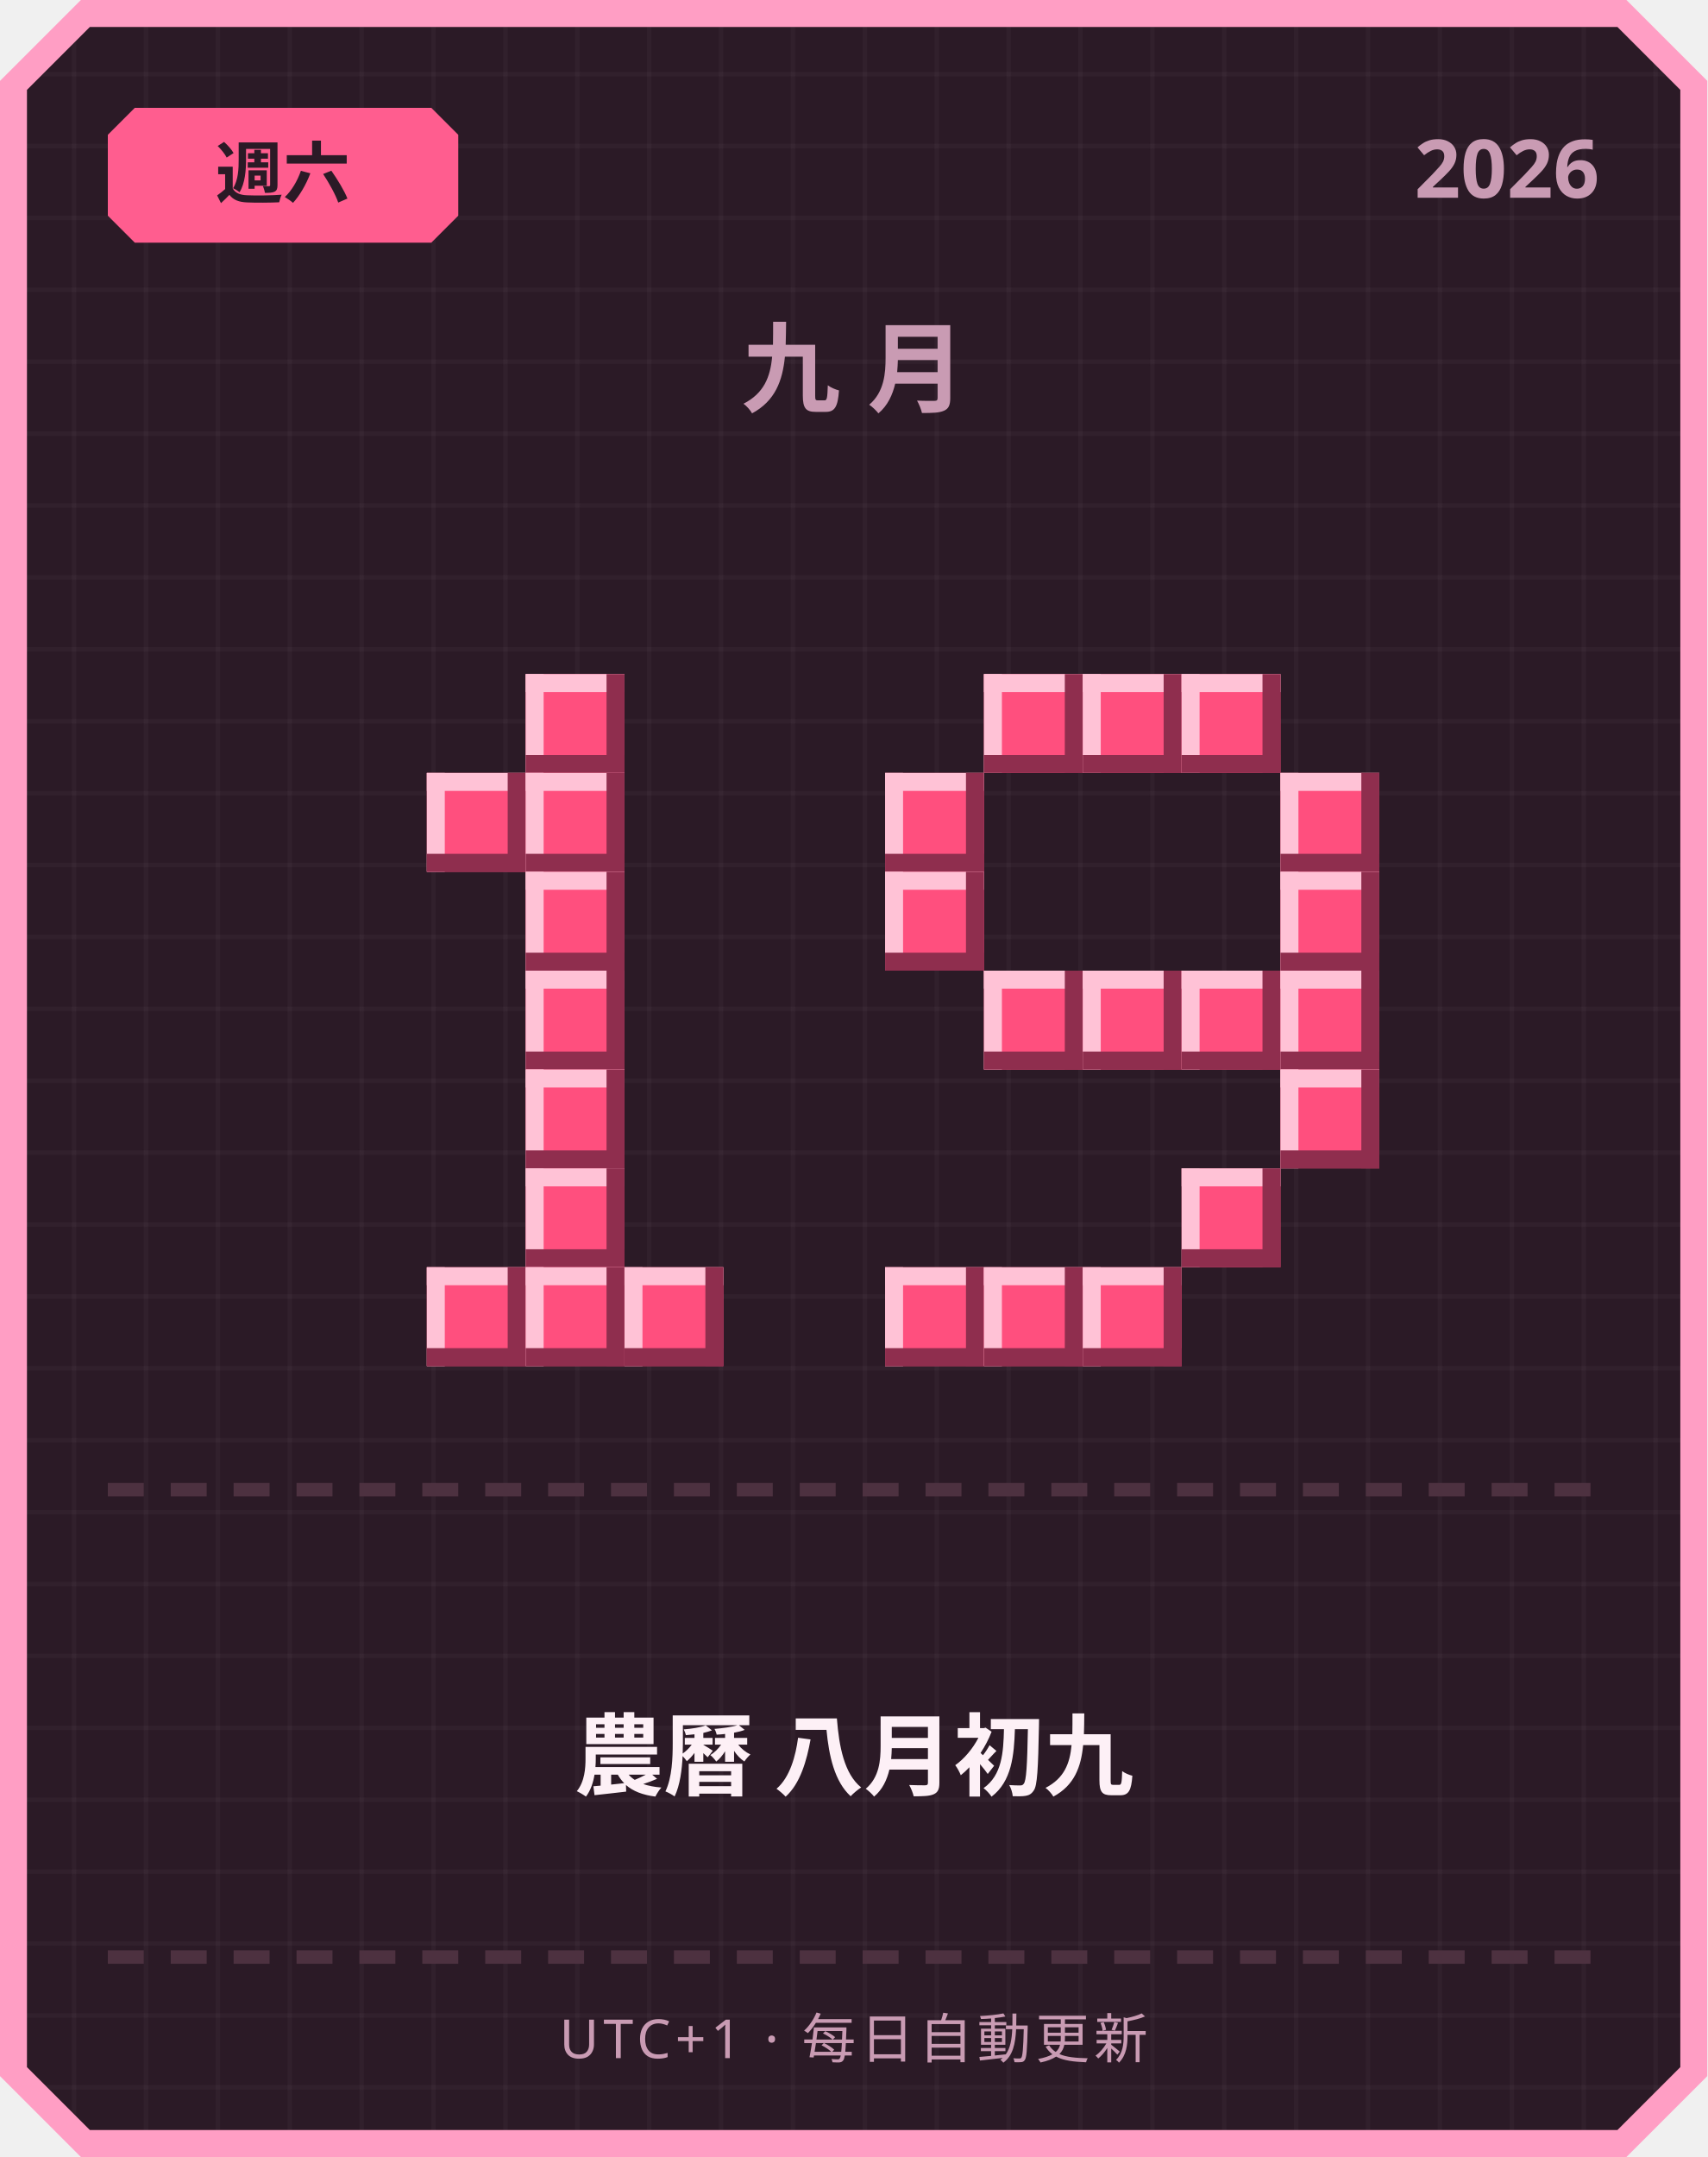
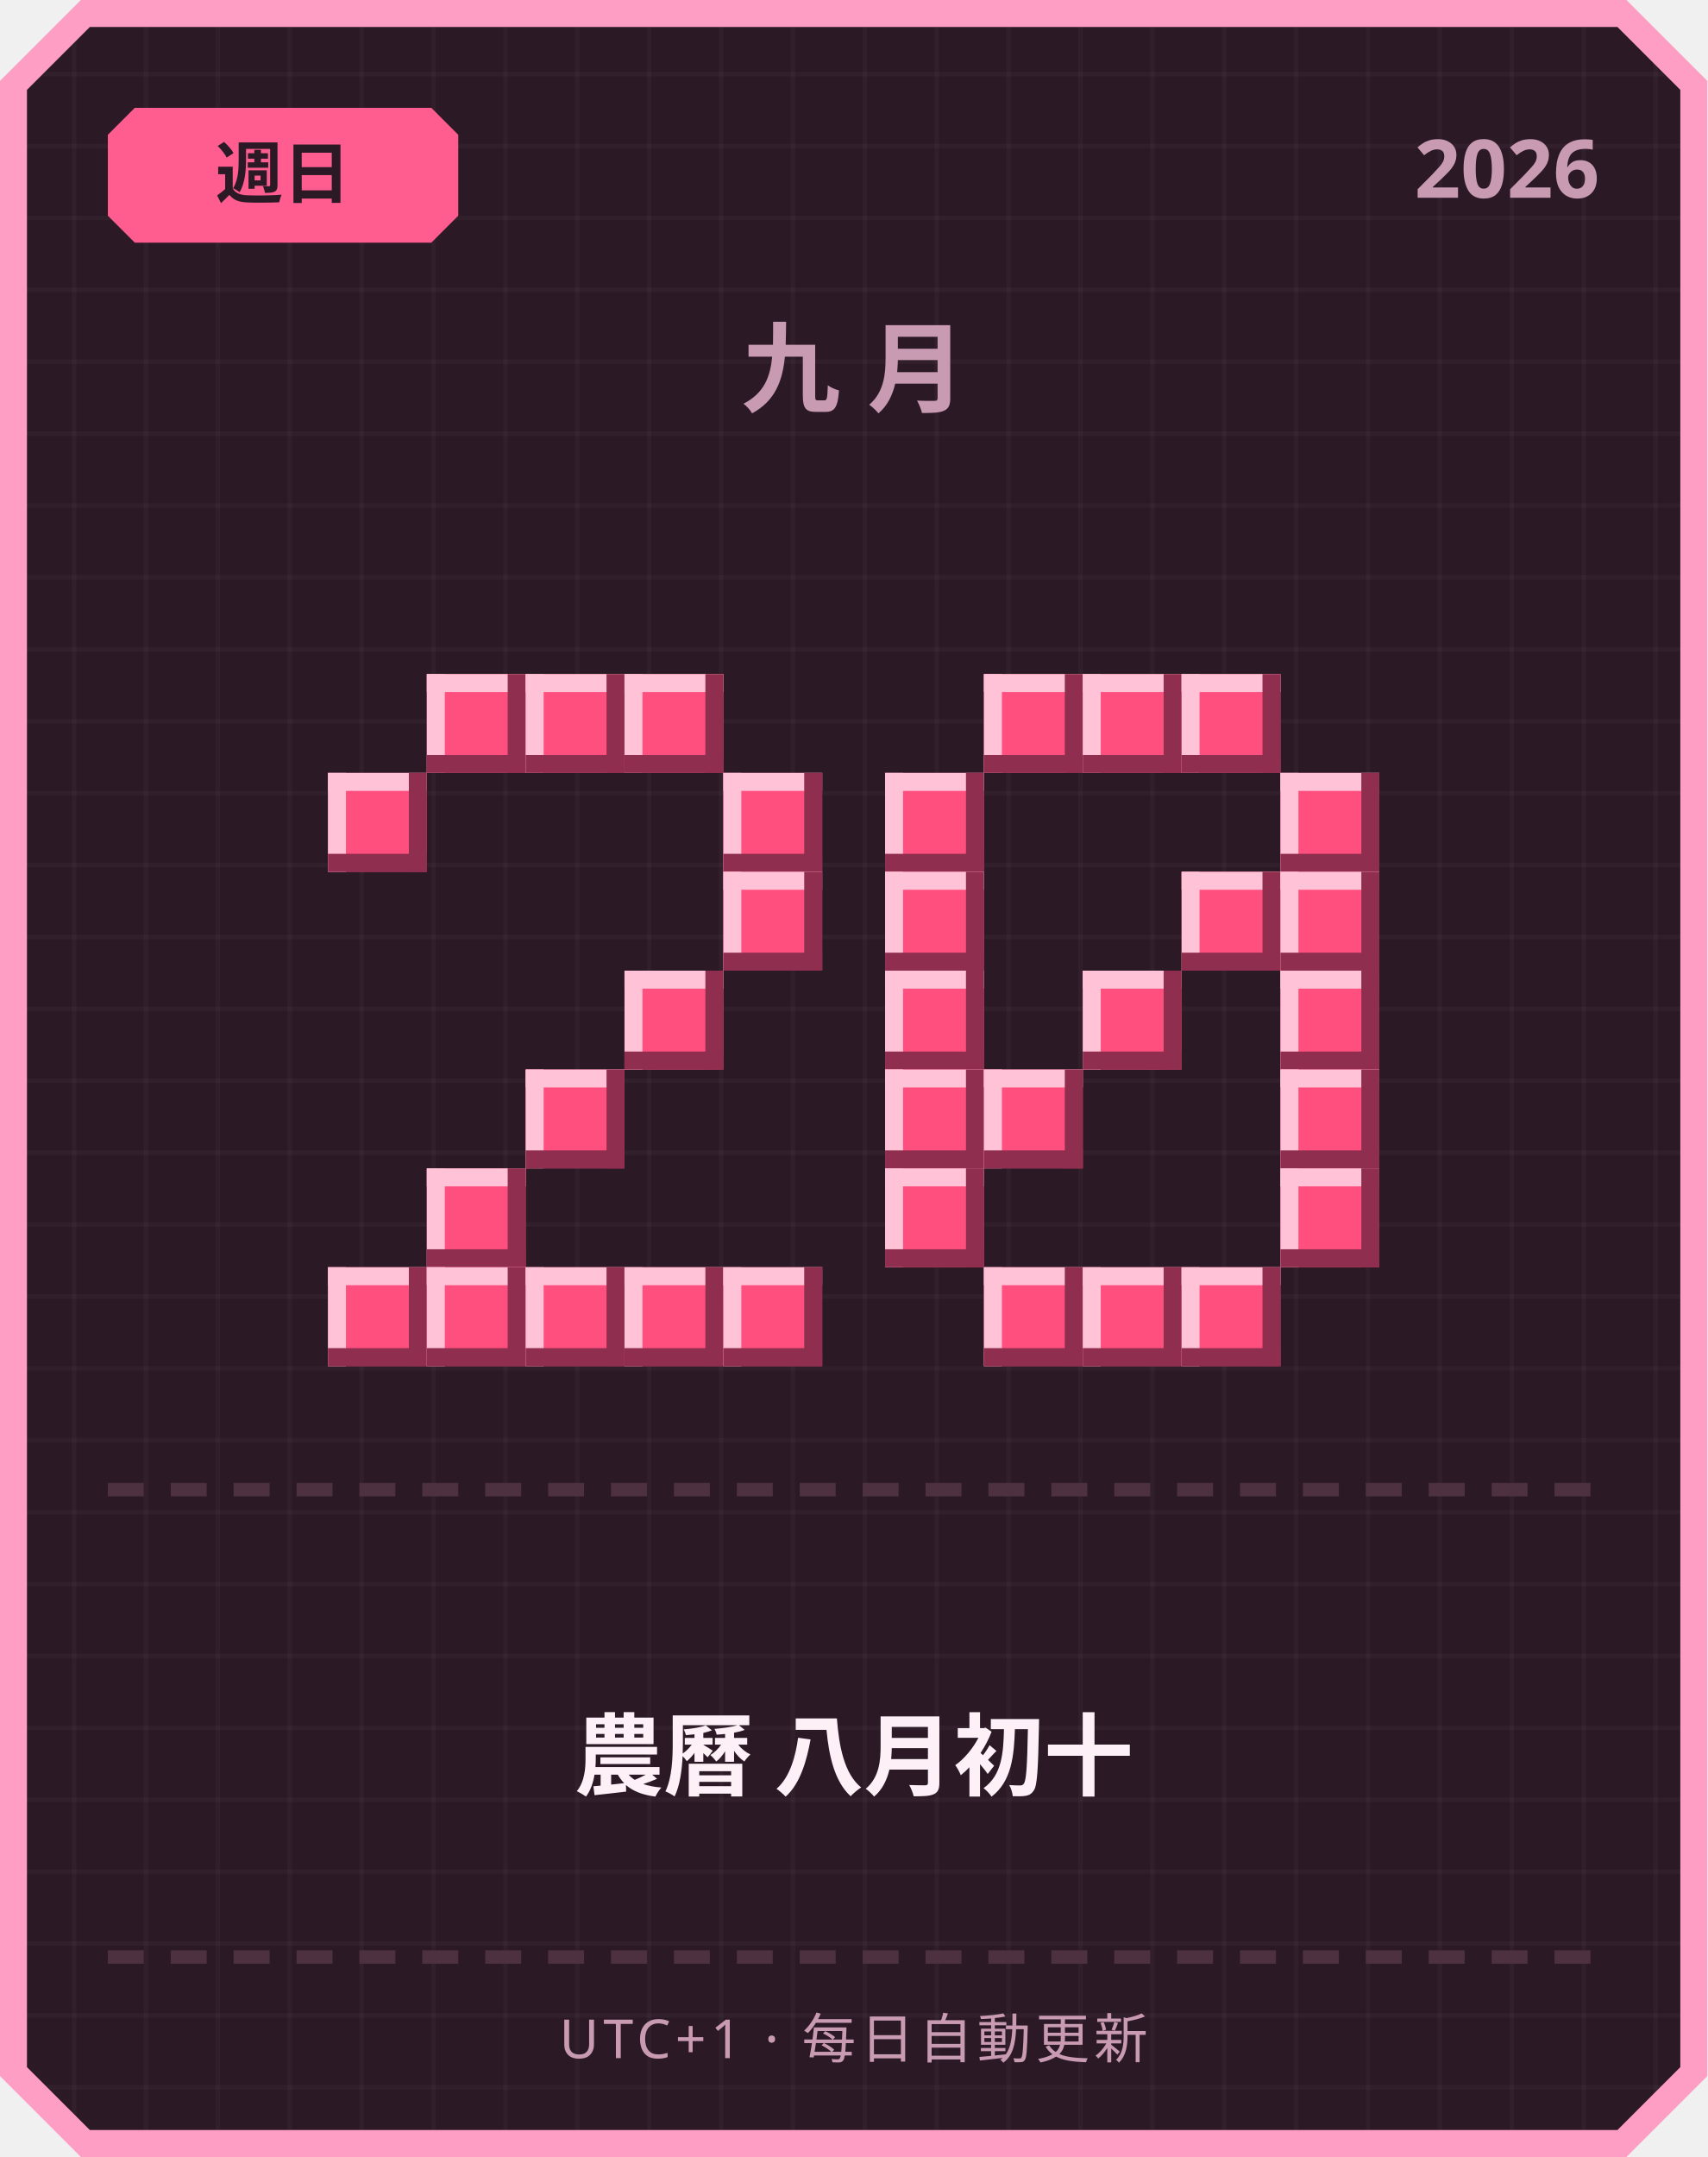
<svg xmlns="http://www.w3.org/2000/svg" width="380" height="480" viewBox="0 0 380 480">
  <defs>
    <pattern id="grid" width="16" height="16" patternUnits="userSpaceOnUse">
      <rect width="16" height="16" fill="#2b1a26" />
      <rect width="1" height="16" fill="#ffffff" opacity="0.03" />
      <rect width="16" height="1" fill="#ffffff" opacity="0.03" />
    </pattern>
  </defs>
  <path d="M 18,0 L 362,0 L 380,18 L 380,462 L 362,480 L 18,480 L 0,462 L 0,18 Z" fill="#ff9ec4" />
  <path d="M 20,6 L 360,6 L 374,20 L 374,460 L 360,474 L 20,474 L 6,460 L 6,20 Z" fill="url(#grid)" />
  <path d="M 30,24 L 96,24 L 102,30 L 102,48 L 96,54 L 30,54 L 24,48 L 24,30 Z" fill="#ff5d8f" />
-   <text x="63" y="44" text-anchor="middle" font-family="'Segoe UI', sans-serif" font-size="15" font-weight="700" fill="#2b1a26">週六</text>
+   <text x="63" y="44" text-anchor="middle" font-family="'Segoe UI', sans-serif" font-size="15" font-weight="700" fill="#2b1a26">週日</text>
  <text x="356" y="44" text-anchor="end" font-family="'Segoe UI', sans-serif" font-size="18" font-weight="700" fill="#c99bb3">2026</text>
  <text x="190" y="90" text-anchor="middle" font-family="'Segoe UI', sans-serif" font-size="22" font-weight="700" letter-spacing="6" fill="#c99bb3">九月</text>
+   <rect x="95" y="150" width="22" height="22" fill="#ff4f7e" />
+   <rect x="95" y="150" width="22" height="4" fill="#ffc2d6" />
+   <rect x="95" y="150" width="4" height="22" fill="#ffc2d6" />
+   <rect x="95" y="168" width="22" height="4" fill="#8f2e4e" />
+   <rect x="113" y="150" width="4" height="22" fill="#8f2e4e" />
  <rect x="117" y="150" width="22" height="22" fill="#ff4f7e" />
  <rect x="117" y="150" width="22" height="4" fill="#ffc2d6" />
  <rect x="117" y="150" width="4" height="22" fill="#ffc2d6" />
  <rect x="117" y="168" width="22" height="4" fill="#8f2e4e" />
  <rect x="135" y="150" width="4" height="22" fill="#8f2e4e" />
-   <rect x="95" y="172" width="22" height="22" fill="#ff4f7e" />
-   <rect x="95" y="172" width="22" height="4" fill="#ffc2d6" />
-   <rect x="95" y="172" width="4" height="22" fill="#ffc2d6" />
-   <rect x="95" y="190" width="22" height="4" fill="#8f2e4e" />
-   <rect x="113" y="172" width="4" height="22" fill="#8f2e4e" />
-   <rect x="117" y="172" width="22" height="22" fill="#ff4f7e" />
-   <rect x="117" y="172" width="22" height="4" fill="#ffc2d6" />
-   <rect x="117" y="172" width="4" height="22" fill="#ffc2d6" />
-   <rect x="117" y="190" width="22" height="4" fill="#8f2e4e" />
-   <rect x="135" y="172" width="4" height="22" fill="#8f2e4e" />
-   <rect x="117" y="194" width="22" height="22" fill="#ff4f7e" />
-   <rect x="117" y="194" width="22" height="4" fill="#ffc2d6" />
-   <rect x="117" y="194" width="4" height="22" fill="#ffc2d6" />
-   <rect x="117" y="212" width="22" height="4" fill="#8f2e4e" />
-   <rect x="135" y="194" width="4" height="22" fill="#8f2e4e" />
-   <rect x="117" y="216" width="22" height="22" fill="#ff4f7e" />
-   <rect x="117" y="216" width="22" height="4" fill="#ffc2d6" />
-   <rect x="117" y="216" width="4" height="22" fill="#ffc2d6" />
-   <rect x="117" y="234" width="22" height="4" fill="#8f2e4e" />
-   <rect x="135" y="216" width="4" height="22" fill="#8f2e4e" />
+   <rect x="139" y="150" width="22" height="22" fill="#ff4f7e" />
+   <rect x="139" y="150" width="22" height="4" fill="#ffc2d6" />
+   <rect x="139" y="150" width="4" height="22" fill="#ffc2d6" />
+   <rect x="139" y="168" width="22" height="4" fill="#8f2e4e" />
+   <rect x="157" y="150" width="4" height="22" fill="#8f2e4e" />
+   <rect x="73" y="172" width="22" height="22" fill="#ff4f7e" />
+   <rect x="73" y="172" width="22" height="4" fill="#ffc2d6" />
+   <rect x="73" y="172" width="4" height="22" fill="#ffc2d6" />
+   <rect x="73" y="190" width="22" height="4" fill="#8f2e4e" />
+   <rect x="91" y="172" width="4" height="22" fill="#8f2e4e" />
+   <rect x="161" y="172" width="22" height="22" fill="#ff4f7e" />
+   <rect x="161" y="172" width="22" height="4" fill="#ffc2d6" />
+   <rect x="161" y="172" width="4" height="22" fill="#ffc2d6" />
+   <rect x="161" y="190" width="22" height="4" fill="#8f2e4e" />
+   <rect x="179" y="172" width="4" height="22" fill="#8f2e4e" />
+   <rect x="161" y="194" width="22" height="22" fill="#ff4f7e" />
+   <rect x="161" y="194" width="22" height="4" fill="#ffc2d6" />
+   <rect x="161" y="194" width="4" height="22" fill="#ffc2d6" />
+   <rect x="161" y="212" width="22" height="4" fill="#8f2e4e" />
+   <rect x="179" y="194" width="4" height="22" fill="#8f2e4e" />
+   <rect x="139" y="216" width="22" height="22" fill="#ff4f7e" />
+   <rect x="139" y="216" width="22" height="4" fill="#ffc2d6" />
+   <rect x="139" y="216" width="4" height="22" fill="#ffc2d6" />
+   <rect x="139" y="234" width="22" height="4" fill="#8f2e4e" />
+   <rect x="157" y="216" width="4" height="22" fill="#8f2e4e" />
  <rect x="117" y="238" width="22" height="22" fill="#ff4f7e" />
  <rect x="117" y="238" width="22" height="4" fill="#ffc2d6" />
  <rect x="117" y="238" width="4" height="22" fill="#ffc2d6" />
  <rect x="117" y="256" width="22" height="4" fill="#8f2e4e" />
  <rect x="135" y="238" width="4" height="22" fill="#8f2e4e" />
-   <rect x="117" y="260" width="22" height="22" fill="#ff4f7e" />
-   <rect x="117" y="260" width="22" height="4" fill="#ffc2d6" />
-   <rect x="117" y="260" width="4" height="22" fill="#ffc2d6" />
-   <rect x="117" y="278" width="22" height="4" fill="#8f2e4e" />
-   <rect x="135" y="260" width="4" height="22" fill="#8f2e4e" />
+   <rect x="95" y="260" width="22" height="22" fill="#ff4f7e" />
+   <rect x="95" y="260" width="22" height="4" fill="#ffc2d6" />
+   <rect x="95" y="260" width="4" height="22" fill="#ffc2d6" />
+   <rect x="95" y="278" width="22" height="4" fill="#8f2e4e" />
+   <rect x="113" y="260" width="4" height="22" fill="#8f2e4e" />
+   <rect x="73" y="282" width="22" height="22" fill="#ff4f7e" />
+   <rect x="73" y="282" width="22" height="4" fill="#ffc2d6" />
+   <rect x="73" y="282" width="4" height="22" fill="#ffc2d6" />
+   <rect x="73" y="300" width="22" height="4" fill="#8f2e4e" />
+   <rect x="91" y="282" width="4" height="22" fill="#8f2e4e" />
  <rect x="95" y="282" width="22" height="22" fill="#ff4f7e" />
  <rect x="95" y="282" width="22" height="4" fill="#ffc2d6" />
  <rect x="95" y="282" width="4" height="22" fill="#ffc2d6" />
  <rect x="95" y="300" width="22" height="4" fill="#8f2e4e" />
  <rect x="113" y="282" width="4" height="22" fill="#8f2e4e" />
  <rect x="117" y="282" width="22" height="22" fill="#ff4f7e" />
  <rect x="117" y="282" width="22" height="4" fill="#ffc2d6" />
  <rect x="117" y="282" width="4" height="22" fill="#ffc2d6" />
  <rect x="117" y="300" width="22" height="4" fill="#8f2e4e" />
  <rect x="135" y="282" width="4" height="22" fill="#8f2e4e" />
  <rect x="139" y="282" width="22" height="22" fill="#ff4f7e" />
  <rect x="139" y="282" width="22" height="4" fill="#ffc2d6" />
  <rect x="139" y="282" width="4" height="22" fill="#ffc2d6" />
  <rect x="139" y="300" width="22" height="4" fill="#8f2e4e" />
  <rect x="157" y="282" width="4" height="22" fill="#8f2e4e" />
+   <rect x="161" y="282" width="22" height="22" fill="#ff4f7e" />
+   <rect x="161" y="282" width="22" height="4" fill="#ffc2d6" />
+   <rect x="161" y="282" width="4" height="22" fill="#ffc2d6" />
+   <rect x="161" y="300" width="22" height="4" fill="#8f2e4e" />
+   <rect x="179" y="282" width="4" height="22" fill="#8f2e4e" />
  <rect x="219" y="150" width="22" height="22" fill="#ff4f7e" />
  <rect x="219" y="150" width="22" height="4" fill="#ffc2d6" />
  <rect x="219" y="150" width="4" height="22" fill="#ffc2d6" />
  <rect x="219" y="168" width="22" height="4" fill="#8f2e4e" />
  <rect x="237" y="150" width="4" height="22" fill="#8f2e4e" />
  <rect x="241" y="150" width="22" height="22" fill="#ff4f7e" />
  <rect x="241" y="150" width="22" height="4" fill="#ffc2d6" />
  <rect x="241" y="150" width="4" height="22" fill="#ffc2d6" />
  <rect x="241" y="168" width="22" height="4" fill="#8f2e4e" />
  <rect x="259" y="150" width="4" height="22" fill="#8f2e4e" />
  <rect x="263" y="150" width="22" height="22" fill="#ff4f7e" />
  <rect x="263" y="150" width="22" height="4" fill="#ffc2d6" />
  <rect x="263" y="150" width="4" height="22" fill="#ffc2d6" />
  <rect x="263" y="168" width="22" height="4" fill="#8f2e4e" />
  <rect x="281" y="150" width="4" height="22" fill="#8f2e4e" />
  <rect x="197" y="172" width="22" height="22" fill="#ff4f7e" />
  <rect x="197" y="172" width="22" height="4" fill="#ffc2d6" />
  <rect x="197" y="172" width="4" height="22" fill="#ffc2d6" />
  <rect x="197" y="190" width="22" height="4" fill="#8f2e4e" />
  <rect x="215" y="172" width="4" height="22" fill="#8f2e4e" />
  <rect x="285" y="172" width="22" height="22" fill="#ff4f7e" />
  <rect x="285" y="172" width="22" height="4" fill="#ffc2d6" />
  <rect x="285" y="172" width="4" height="22" fill="#ffc2d6" />
  <rect x="285" y="190" width="22" height="4" fill="#8f2e4e" />
  <rect x="303" y="172" width="4" height="22" fill="#8f2e4e" />
  <rect x="197" y="194" width="22" height="22" fill="#ff4f7e" />
  <rect x="197" y="194" width="22" height="4" fill="#ffc2d6" />
  <rect x="197" y="194" width="4" height="22" fill="#ffc2d6" />
  <rect x="197" y="212" width="22" height="4" fill="#8f2e4e" />
  <rect x="215" y="194" width="4" height="22" fill="#8f2e4e" />
+   <rect x="263" y="194" width="22" height="22" fill="#ff4f7e" />
+   <rect x="263" y="194" width="22" height="4" fill="#ffc2d6" />
+   <rect x="263" y="194" width="4" height="22" fill="#ffc2d6" />
+   <rect x="263" y="212" width="22" height="4" fill="#8f2e4e" />
+   <rect x="281" y="194" width="4" height="22" fill="#8f2e4e" />
  <rect x="285" y="194" width="22" height="22" fill="#ff4f7e" />
  <rect x="285" y="194" width="22" height="4" fill="#ffc2d6" />
  <rect x="285" y="194" width="4" height="22" fill="#ffc2d6" />
  <rect x="285" y="212" width="22" height="4" fill="#8f2e4e" />
  <rect x="303" y="194" width="4" height="22" fill="#8f2e4e" />
-   <rect x="219" y="216" width="22" height="22" fill="#ff4f7e" />
-   <rect x="219" y="216" width="22" height="4" fill="#ffc2d6" />
-   <rect x="219" y="216" width="4" height="22" fill="#ffc2d6" />
-   <rect x="219" y="234" width="22" height="4" fill="#8f2e4e" />
-   <rect x="237" y="216" width="4" height="22" fill="#8f2e4e" />
+   <rect x="197" y="216" width="22" height="22" fill="#ff4f7e" />
+   <rect x="197" y="216" width="22" height="4" fill="#ffc2d6" />
+   <rect x="197" y="216" width="4" height="22" fill="#ffc2d6" />
+   <rect x="197" y="234" width="22" height="4" fill="#8f2e4e" />
+   <rect x="215" y="216" width="4" height="22" fill="#8f2e4e" />
  <rect x="241" y="216" width="22" height="22" fill="#ff4f7e" />
  <rect x="241" y="216" width="22" height="4" fill="#ffc2d6" />
  <rect x="241" y="216" width="4" height="22" fill="#ffc2d6" />
  <rect x="241" y="234" width="22" height="4" fill="#8f2e4e" />
  <rect x="259" y="216" width="4" height="22" fill="#8f2e4e" />
-   <rect x="263" y="216" width="22" height="22" fill="#ff4f7e" />
-   <rect x="263" y="216" width="22" height="4" fill="#ffc2d6" />
-   <rect x="263" y="216" width="4" height="22" fill="#ffc2d6" />
-   <rect x="263" y="234" width="22" height="4" fill="#8f2e4e" />
-   <rect x="281" y="216" width="4" height="22" fill="#8f2e4e" />
  <rect x="285" y="216" width="22" height="22" fill="#ff4f7e" />
  <rect x="285" y="216" width="22" height="4" fill="#ffc2d6" />
  <rect x="285" y="216" width="4" height="22" fill="#ffc2d6" />
  <rect x="285" y="234" width="22" height="4" fill="#8f2e4e" />
  <rect x="303" y="216" width="4" height="22" fill="#8f2e4e" />
+   <rect x="197" y="238" width="22" height="22" fill="#ff4f7e" />
+   <rect x="197" y="238" width="22" height="4" fill="#ffc2d6" />
+   <rect x="197" y="238" width="4" height="22" fill="#ffc2d6" />
+   <rect x="197" y="256" width="22" height="4" fill="#8f2e4e" />
+   <rect x="215" y="238" width="4" height="22" fill="#8f2e4e" />
+   <rect x="219" y="238" width="22" height="22" fill="#ff4f7e" />
+   <rect x="219" y="238" width="22" height="4" fill="#ffc2d6" />
+   <rect x="219" y="238" width="4" height="22" fill="#ffc2d6" />
+   <rect x="219" y="256" width="22" height="4" fill="#8f2e4e" />
+   <rect x="237" y="238" width="4" height="22" fill="#8f2e4e" />
  <rect x="285" y="238" width="22" height="22" fill="#ff4f7e" />
  <rect x="285" y="238" width="22" height="4" fill="#ffc2d6" />
  <rect x="285" y="238" width="4" height="22" fill="#ffc2d6" />
  <rect x="285" y="256" width="22" height="4" fill="#8f2e4e" />
  <rect x="303" y="238" width="4" height="22" fill="#8f2e4e" />
-   <rect x="263" y="260" width="22" height="22" fill="#ff4f7e" />
-   <rect x="263" y="260" width="22" height="4" fill="#ffc2d6" />
-   <rect x="263" y="260" width="4" height="22" fill="#ffc2d6" />
-   <rect x="263" y="278" width="22" height="4" fill="#8f2e4e" />
-   <rect x="281" y="260" width="4" height="22" fill="#8f2e4e" />
-   <rect x="197" y="282" width="22" height="22" fill="#ff4f7e" />
-   <rect x="197" y="282" width="22" height="4" fill="#ffc2d6" />
-   <rect x="197" y="282" width="4" height="22" fill="#ffc2d6" />
-   <rect x="197" y="300" width="22" height="4" fill="#8f2e4e" />
-   <rect x="215" y="282" width="4" height="22" fill="#8f2e4e" />
+   <rect x="197" y="260" width="22" height="22" fill="#ff4f7e" />
+   <rect x="197" y="260" width="22" height="4" fill="#ffc2d6" />
+   <rect x="197" y="260" width="4" height="22" fill="#ffc2d6" />
+   <rect x="197" y="278" width="22" height="4" fill="#8f2e4e" />
+   <rect x="215" y="260" width="4" height="22" fill="#8f2e4e" />
+   <rect x="285" y="260" width="22" height="22" fill="#ff4f7e" />
+   <rect x="285" y="260" width="22" height="4" fill="#ffc2d6" />
+   <rect x="285" y="260" width="4" height="22" fill="#ffc2d6" />
+   <rect x="285" y="278" width="22" height="4" fill="#8f2e4e" />
+   <rect x="303" y="260" width="4" height="22" fill="#8f2e4e" />
  <rect x="219" y="282" width="22" height="22" fill="#ff4f7e" />
  <rect x="219" y="282" width="22" height="4" fill="#ffc2d6" />
  <rect x="219" y="282" width="4" height="22" fill="#ffc2d6" />
  <rect x="219" y="300" width="22" height="4" fill="#8f2e4e" />
  <rect x="237" y="282" width="4" height="22" fill="#8f2e4e" />
  <rect x="241" y="282" width="22" height="22" fill="#ff4f7e" />
  <rect x="241" y="282" width="22" height="4" fill="#ffc2d6" />
  <rect x="241" y="282" width="4" height="22" fill="#ffc2d6" />
  <rect x="241" y="300" width="22" height="4" fill="#8f2e4e" />
  <rect x="259" y="282" width="4" height="22" fill="#8f2e4e" />
+   <rect x="263" y="282" width="22" height="22" fill="#ff4f7e" />
+   <rect x="263" y="282" width="22" height="4" fill="#ffc2d6" />
+   <rect x="263" y="282" width="4" height="22" fill="#ffc2d6" />
+   <rect x="263" y="300" width="22" height="4" fill="#8f2e4e" />
+   <rect x="281" y="282" width="4" height="22" fill="#8f2e4e" />
  <rect x="24" y="330" width="8" height="3" fill="#4d3140" />
  <rect x="38" y="330" width="8" height="3" fill="#4d3140" />
  <rect x="52" y="330" width="8" height="3" fill="#4d3140" />
  <rect x="66" y="330" width="8" height="3" fill="#4d3140" />
  <rect x="80" y="330" width="8" height="3" fill="#4d3140" />
  <rect x="94" y="330" width="8" height="3" fill="#4d3140" />
  <rect x="108" y="330" width="8" height="3" fill="#4d3140" />
  <rect x="122" y="330" width="8" height="3" fill="#4d3140" />
  <rect x="136" y="330" width="8" height="3" fill="#4d3140" />
  <rect x="150" y="330" width="8" height="3" fill="#4d3140" />
  <rect x="164" y="330" width="8" height="3" fill="#4d3140" />
  <rect x="178" y="330" width="8" height="3" fill="#4d3140" />
  <rect x="192" y="330" width="8" height="3" fill="#4d3140" />
  <rect x="206" y="330" width="8" height="3" fill="#4d3140" />
  <rect x="220" y="330" width="8" height="3" fill="#4d3140" />
  <rect x="234" y="330" width="8" height="3" fill="#4d3140" />
  <rect x="248" y="330" width="8" height="3" fill="#4d3140" />
  <rect x="262" y="330" width="8" height="3" fill="#4d3140" />
  <rect x="276" y="330" width="8" height="3" fill="#4d3140" />
  <rect x="290" y="330" width="8" height="3" fill="#4d3140" />
  <rect x="304" y="330" width="8" height="3" fill="#4d3140" />
  <rect x="318" y="330" width="8" height="3" fill="#4d3140" />
  <rect x="332" y="330" width="8" height="3" fill="#4d3140" />
  <rect x="346" y="330" width="8" height="3" fill="#4d3140" />
-   <text x="190" y="398" text-anchor="middle" font-family="'Segoe UI', 'Microsoft JhengHei', sans-serif" font-size="20" font-weight="700" fill="#fdf0f6">農曆 八月初九</text>
+   <text x="190" y="398" text-anchor="middle" font-family="'Segoe UI', 'Microsoft JhengHei', sans-serif" font-size="20" font-weight="700" fill="#fdf0f6">農曆 八月初十</text>
  <rect x="24" y="434" width="8" height="3" fill="#4d3140" />
  <rect x="38" y="434" width="8" height="3" fill="#4d3140" />
  <rect x="52" y="434" width="8" height="3" fill="#4d3140" />
  <rect x="66" y="434" width="8" height="3" fill="#4d3140" />
  <rect x="80" y="434" width="8" height="3" fill="#4d3140" />
  <rect x="94" y="434" width="8" height="3" fill="#4d3140" />
  <rect x="108" y="434" width="8" height="3" fill="#4d3140" />
  <rect x="122" y="434" width="8" height="3" fill="#4d3140" />
  <rect x="136" y="434" width="8" height="3" fill="#4d3140" />
  <rect x="150" y="434" width="8" height="3" fill="#4d3140" />
  <rect x="164" y="434" width="8" height="3" fill="#4d3140" />
  <rect x="178" y="434" width="8" height="3" fill="#4d3140" />
  <rect x="192" y="434" width="8" height="3" fill="#4d3140" />
  <rect x="206" y="434" width="8" height="3" fill="#4d3140" />
  <rect x="220" y="434" width="8" height="3" fill="#4d3140" />
  <rect x="234" y="434" width="8" height="3" fill="#4d3140" />
  <rect x="248" y="434" width="8" height="3" fill="#4d3140" />
  <rect x="262" y="434" width="8" height="3" fill="#4d3140" />
  <rect x="276" y="434" width="8" height="3" fill="#4d3140" />
  <rect x="290" y="434" width="8" height="3" fill="#4d3140" />
  <rect x="304" y="434" width="8" height="3" fill="#4d3140" />
  <rect x="318" y="434" width="8" height="3" fill="#4d3140" />
  <rect x="332" y="434" width="8" height="3" fill="#4d3140" />
  <rect x="346" y="434" width="8" height="3" fill="#4d3140" />
  <text x="190" y="458" text-anchor="middle" font-family="'Segoe UI', sans-serif" font-size="12" letter-spacing="1" fill="#c99bb3">UTC+1 · 每日自動更新</text>
</svg>
